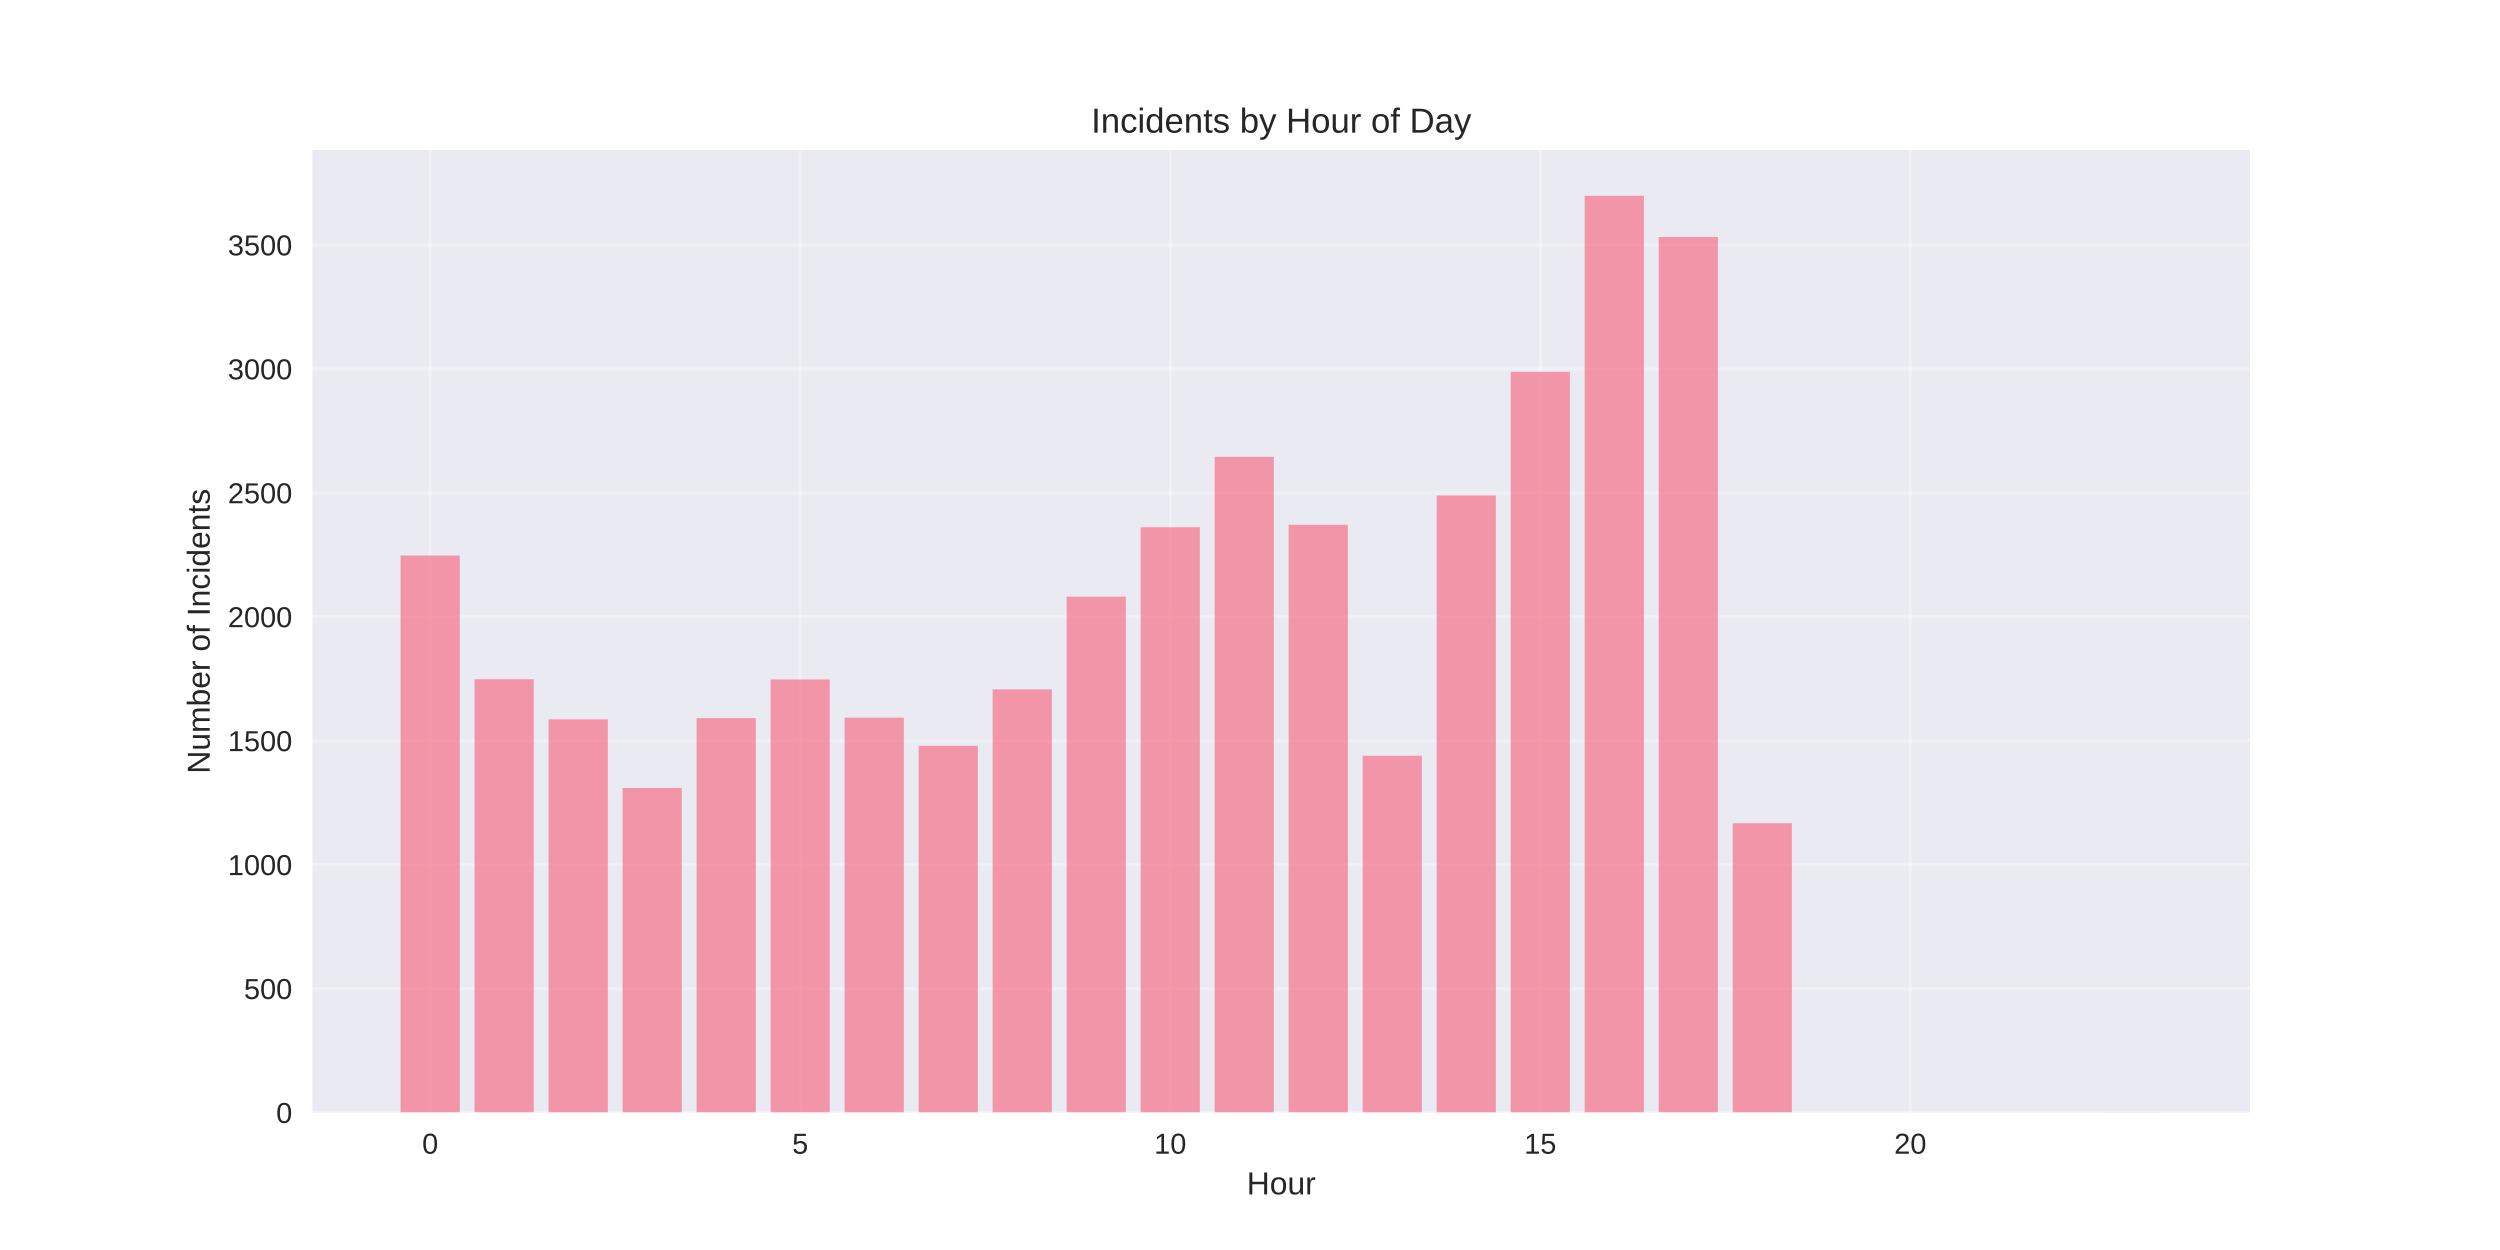
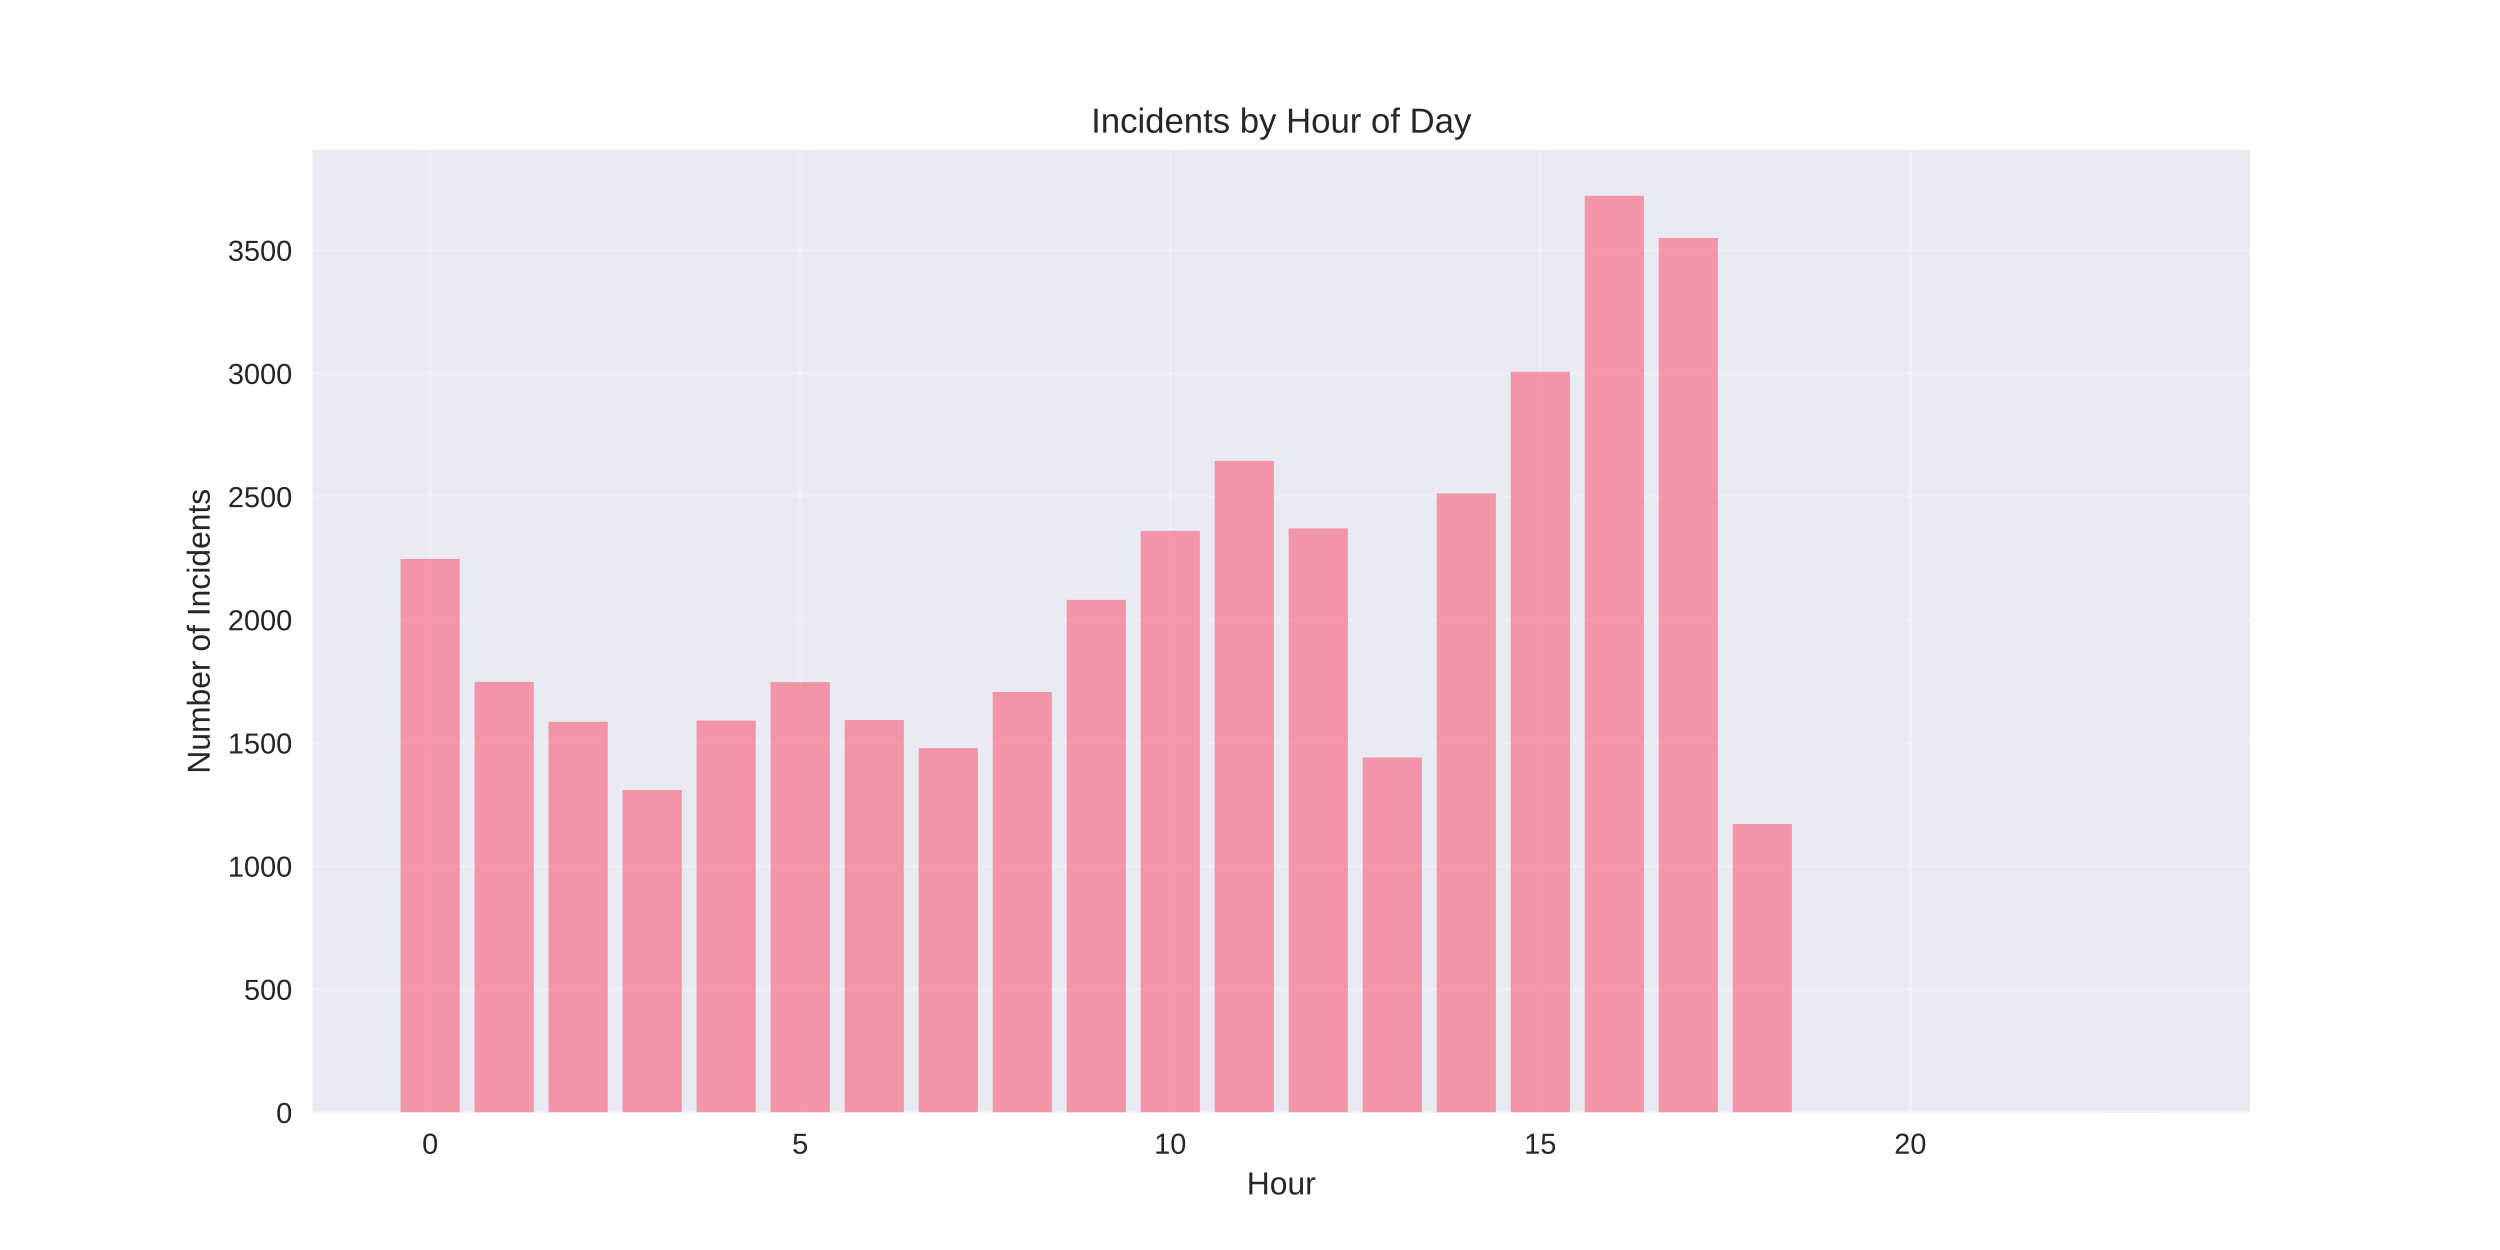
<svg xmlns="http://www.w3.org/2000/svg" width="864pt" height="432pt" viewBox="0 0 864 432" version="1.1">
  <defs>
    <style type="text/css">*{stroke-linejoin: round; stroke-linecap: butt}</style>
  </defs>
  <g id="figure_1">
    <g id="patch_1">
      <path d="M 0 432  L 864 432  L 864 0  L 0 0  z " style="fill: #ffffff" />
    </g>
    <g id="axes_1">
      <g id="patch_2">
        <path d="M 108 384.48  L 777.6 384.48  L 777.6 51.84  L 108 51.84  z " style="fill: #eaeaf2" />
      </g>
      <g id="matplotlib.axis_1">
        <g id="xtick_1">
          <g id="line2d_1">
-             <path d="M 148.667 384.48  L 148.667 51.84  " clip-path="url(#p902bd4d7b2)" style="fill: none; stroke: #ffffff; stroke-opacity: 0.3; stroke-linecap: round" />
+             <path d="M 148.667 384.48  L 148.667 51.84  " clip-path="url(#p7f54392cb1)" style="fill: none; stroke: #ffffff; stroke-opacity: 0.3; stroke-linecap: round" />
          </g>
          <g id="line2d_2" />
          <g id="text_1">
            <text style="fill: #262626; font: 10px 'Arial', 'Liberation Sans', 'DejaVu Sans', 'Bitstream Vera Sans', sans-serif; text-anchor: middle" x="148.667" y="398.727" transform="rotate(-0 148.6671 398.7269)">0</text>
          </g>
        </g>
        <g id="xtick_2">
          <g id="line2d_3">
-             <path d="M 276.551 384.48  L 276.551 51.84  " clip-path="url(#p902bd4d7b2)" style="fill: none; stroke: #ffffff; stroke-opacity: 0.3; stroke-linecap: round" />
+             <path d="M 276.551 384.48  L 276.551 51.84  " clip-path="url(#p7f54392cb1)" style="fill: none; stroke: #ffffff; stroke-opacity: 0.3; stroke-linecap: round" />
          </g>
          <g id="line2d_4" />
          <g id="text_2">
            <text style="fill: #262626; font: 10px 'Arial', 'Liberation Sans', 'DejaVu Sans', 'Bitstream Vera Sans', sans-serif; text-anchor: middle" x="276.551" y="398.727" transform="rotate(-0 276.551 398.7269)">5</text>
          </g>
        </g>
        <g id="xtick_3">
          <g id="line2d_5">
-             <path d="M 404.435 384.48  L 404.435 51.84  " clip-path="url(#p902bd4d7b2)" style="fill: none; stroke: #ffffff; stroke-opacity: 0.3; stroke-linecap: round" />
+             <path d="M 404.435 384.48  L 404.435 51.84  " clip-path="url(#p7f54392cb1)" style="fill: none; stroke: #ffffff; stroke-opacity: 0.3; stroke-linecap: round" />
          </g>
          <g id="line2d_6" />
          <g id="text_3">
            <text style="fill: #262626; font: 10px 'Arial', 'Liberation Sans', 'DejaVu Sans', 'Bitstream Vera Sans', sans-serif; text-anchor: middle" x="404.435" y="398.727" transform="rotate(-0 404.4348 398.7269)">10</text>
          </g>
        </g>
        <g id="xtick_4">
          <g id="line2d_7">
-             <path d="M 532.319 384.48  L 532.319 51.84  " clip-path="url(#p902bd4d7b2)" style="fill: none; stroke: #ffffff; stroke-opacity: 0.3; stroke-linecap: round" />
+             <path d="M 532.319 384.48  L 532.319 51.84  " clip-path="url(#p7f54392cb1)" style="fill: none; stroke: #ffffff; stroke-opacity: 0.3; stroke-linecap: round" />
          </g>
          <g id="line2d_8" />
          <g id="text_4">
            <text style="fill: #262626; font: 10px 'Arial', 'Liberation Sans', 'DejaVu Sans', 'Bitstream Vera Sans', sans-serif; text-anchor: middle" x="532.319" y="398.727" transform="rotate(-0 532.3187 398.7269)">15</text>
          </g>
        </g>
        <g id="xtick_5">
          <g id="line2d_9">
-             <path d="M 660.203 384.48  L 660.203 51.84  " clip-path="url(#p902bd4d7b2)" style="fill: none; stroke: #ffffff; stroke-opacity: 0.3; stroke-linecap: round" />
+             <path d="M 660.203 384.48  L 660.203 51.84  " clip-path="url(#p7f54392cb1)" style="fill: none; stroke: #ffffff; stroke-opacity: 0.3; stroke-linecap: round" />
          </g>
          <g id="line2d_10" />
          <g id="text_5">
            <text style="fill: #262626; font: 10px 'Arial', 'Liberation Sans', 'DejaVu Sans', 'Bitstream Vera Sans', sans-serif; text-anchor: middle" x="660.203" y="398.727" transform="rotate(-0 660.2026 398.7269)">20</text>
          </g>
        </g>
        <g id="text_6">
          <text style="fill: #262626; font: 11px 'Arial', 'Liberation Sans', 'DejaVu Sans', 'Bitstream Vera Sans', sans-serif; text-anchor: middle" x="442.8" y="412.773" transform="rotate(-0 442.8 412.7734)">Hour</text>
        </g>
      </g>
      <g id="matplotlib.axis_2">
        <g id="ytick_1">
          <g id="line2d_11">
-             <path d="M 108 384.48  L 777.6 384.48  " clip-path="url(#p902bd4d7b2)" style="fill: none; stroke: #ffffff; stroke-opacity: 0.3; stroke-linecap: round" />
+             <path d="M 108 384.48  L 777.6 384.48  " clip-path="url(#p7f54392cb1)" style="fill: none; stroke: #ffffff; stroke-opacity: 0.3; stroke-linecap: round" />
          </g>
          <g id="line2d_12" />
          <g id="text_7">
            <text style="fill: #262626; font: 10px 'Arial', 'Liberation Sans', 'DejaVu Sans', 'Bitstream Vera Sans', sans-serif; text-anchor: end" x="101" y="388.103" transform="rotate(-0 101 388.1034)">0</text>
          </g>
        </g>
        <g id="ytick_2">
          <g id="line2d_13">
-             <path d="M 108 341.646  L 777.6 341.646  " clip-path="url(#p902bd4d7b2)" style="fill: none; stroke: #ffffff; stroke-opacity: 0.3; stroke-linecap: round" />
+             <path d="M 108 341.911  L 777.6 341.911  " clip-path="url(#p7f54392cb1)" style="fill: none; stroke: #ffffff; stroke-opacity: 0.3; stroke-linecap: round" />
          </g>
          <g id="line2d_14" />
          <g id="text_8">
-             <text style="fill: #262626; font: 10px 'Arial', 'Liberation Sans', 'DejaVu Sans', 'Bitstream Vera Sans', sans-serif; text-anchor: end" x="101" y="345.269" transform="rotate(-0 101 345.2695)">500</text>
+             <text style="fill: #262626; font: 10px 'Arial', 'Liberation Sans', 'DejaVu Sans', 'Bitstream Vera Sans', sans-serif; text-anchor: end" x="101" y="345.534" transform="rotate(-0 101 345.5342)">500</text>
          </g>
        </g>
        <g id="ytick_3">
          <g id="line2d_15">
-             <path d="M 108 298.812  L 777.6 298.812  " clip-path="url(#p902bd4d7b2)" style="fill: none; stroke: #ffffff; stroke-opacity: 0.3; stroke-linecap: round" />
+             <path d="M 108 299.342  L 777.6 299.342  " clip-path="url(#p7f54392cb1)" style="fill: none; stroke: #ffffff; stroke-opacity: 0.3; stroke-linecap: round" />
          </g>
          <g id="line2d_16" />
          <g id="text_9">
-             <text style="fill: #262626; font: 10px 'Arial', 'Liberation Sans', 'DejaVu Sans', 'Bitstream Vera Sans', sans-serif; text-anchor: end" x="101" y="302.436" transform="rotate(-0 101 302.4355)">1000</text>
+             <text style="fill: #262626; font: 10px 'Arial', 'Liberation Sans', 'DejaVu Sans', 'Bitstream Vera Sans', sans-serif; text-anchor: end" x="101" y="302.965" transform="rotate(-0 101 302.965)">1000</text>
          </g>
        </g>
        <g id="ytick_4">
          <g id="line2d_17">
-             <path d="M 108 255.978  L 777.6 255.978  " clip-path="url(#p902bd4d7b2)" style="fill: none; stroke: #ffffff; stroke-opacity: 0.3; stroke-linecap: round" />
+             <path d="M 108 256.772  L 777.6 256.772  " clip-path="url(#p7f54392cb1)" style="fill: none; stroke: #ffffff; stroke-opacity: 0.3; stroke-linecap: round" />
          </g>
          <g id="line2d_18" />
          <g id="text_10">
-             <text style="fill: #262626; font: 10px 'Arial', 'Liberation Sans', 'DejaVu Sans', 'Bitstream Vera Sans', sans-serif; text-anchor: end" x="101" y="259.602" transform="rotate(-0 101 259.6015)">1500</text>
+             <text style="fill: #262626; font: 10px 'Arial', 'Liberation Sans', 'DejaVu Sans', 'Bitstream Vera Sans', sans-serif; text-anchor: end" x="101" y="260.396" transform="rotate(-0 101 260.3958)">1500</text>
          </g>
        </g>
        <g id="ytick_5">
          <g id="line2d_19">
-             <path d="M 108 213.144  L 777.6 213.144  " clip-path="url(#p902bd4d7b2)" style="fill: none; stroke: #ffffff; stroke-opacity: 0.3; stroke-linecap: round" />
+             <path d="M 108 214.203  L 777.6 214.203  " clip-path="url(#p7f54392cb1)" style="fill: none; stroke: #ffffff; stroke-opacity: 0.3; stroke-linecap: round" />
          </g>
          <g id="line2d_20" />
          <g id="text_11">
-             <text style="fill: #262626; font: 10px 'Arial', 'Liberation Sans', 'DejaVu Sans', 'Bitstream Vera Sans', sans-serif; text-anchor: end" x="101" y="216.768" transform="rotate(-0 101 216.7676)">2000</text>
+             <text style="fill: #262626; font: 10px 'Arial', 'Liberation Sans', 'DejaVu Sans', 'Bitstream Vera Sans', sans-serif; text-anchor: end" x="101" y="217.827" transform="rotate(-0 101 217.8266)">2000</text>
          </g>
        </g>
        <g id="ytick_6">
          <g id="line2d_21">
-             <path d="M 108 170.31  L 777.6 170.31  " clip-path="url(#p902bd4d7b2)" style="fill: none; stroke: #ffffff; stroke-opacity: 0.3; stroke-linecap: round" />
+             <path d="M 108 171.634  L 777.6 171.634  " clip-path="url(#p7f54392cb1)" style="fill: none; stroke: #ffffff; stroke-opacity: 0.3; stroke-linecap: round" />
          </g>
          <g id="line2d_22" />
          <g id="text_12">
-             <text style="fill: #262626; font: 10px 'Arial', 'Liberation Sans', 'DejaVu Sans', 'Bitstream Vera Sans', sans-serif; text-anchor: end" x="101" y="173.934" transform="rotate(-0 101 173.9336)">2500</text>
+             <text style="fill: #262626; font: 10px 'Arial', 'Liberation Sans', 'DejaVu Sans', 'Bitstream Vera Sans', sans-serif; text-anchor: end" x="101" y="175.257" transform="rotate(-0 101 175.2574)">2500</text>
          </g>
        </g>
        <g id="ytick_7">
          <g id="line2d_23">
-             <path d="M 108 127.476  L 777.6 127.476  " clip-path="url(#p902bd4d7b2)" style="fill: none; stroke: #ffffff; stroke-opacity: 0.3; stroke-linecap: round" />
+             <path d="M 108 129.065  L 777.6 129.065  " clip-path="url(#p7f54392cb1)" style="fill: none; stroke: #ffffff; stroke-opacity: 0.3; stroke-linecap: round" />
          </g>
          <g id="line2d_24" />
          <g id="text_13">
-             <text style="fill: #262626; font: 10px 'Arial', 'Liberation Sans', 'DejaVu Sans', 'Bitstream Vera Sans', sans-serif; text-anchor: end" x="101" y="131.1" transform="rotate(-0 101 131.0997)">3000</text>
+             <text style="fill: #262626; font: 10px 'Arial', 'Liberation Sans', 'DejaVu Sans', 'Bitstream Vera Sans', sans-serif; text-anchor: end" x="101" y="132.688" transform="rotate(-0 101 132.6882)">3000</text>
          </g>
        </g>
        <g id="ytick_8">
          <g id="line2d_25">
-             <path d="M 108 84.642  L 777.6 84.642  " clip-path="url(#p902bd4d7b2)" style="fill: none; stroke: #ffffff; stroke-opacity: 0.3; stroke-linecap: round" />
+             <path d="M 108 86.496  L 777.6 86.496  " clip-path="url(#p7f54392cb1)" style="fill: none; stroke: #ffffff; stroke-opacity: 0.3; stroke-linecap: round" />
          </g>
          <g id="line2d_26" />
          <g id="text_14">
-             <text style="fill: #262626; font: 10px 'Arial', 'Liberation Sans', 'DejaVu Sans', 'Bitstream Vera Sans', sans-serif; text-anchor: end" x="101" y="88.266" transform="rotate(-0 101 88.26569)">3500</text>
+             <text style="fill: #262626; font: 10px 'Arial', 'Liberation Sans', 'DejaVu Sans', 'Bitstream Vera Sans', sans-serif; text-anchor: end" x="101" y="90.119" transform="rotate(-0 101 90.11902)">3500</text>
          </g>
        </g>
        <g id="text_15">
          <text style="fill: #262626; font: 11px 'Arial', 'Liberation Sans', 'DejaVu Sans', 'Bitstream Vera Sans', sans-serif; text-anchor: middle" x="72.474" y="218.16" transform="rotate(-90 72.47375 218.16)">Number of Incidents</text>
        </g>
      </g>
      <g id="patch_3">
-         <path d="M 138.436 384.48  L 158.898 384.48  L 158.898 191.984  L 138.436 191.984  z " clip-path="url(#p902bd4d7b2)" style="fill: #f77189; opacity: 0.7" />
+         <path d="M 138.436 384.48  L 158.898 384.48  L 158.898 193.174  L 138.436 193.174  z " clip-path="url(#p7f54392cb1)" style="fill: #f77189; opacity: 0.7" />
      </g>
      <g id="patch_4">
-         <path d="M 164.013 384.48  L 184.475 384.48  L 184.475 234.732  L 164.013 234.732  z " clip-path="url(#p902bd4d7b2)" style="fill: #f77189; opacity: 0.7" />
+         <path d="M 164.013 384.48  L 184.475 384.48  L 184.475 235.658  L 164.013 235.658  z " clip-path="url(#p7f54392cb1)" style="fill: #f77189; opacity: 0.7" />
      </g>
      <g id="patch_5">
-         <path d="M 189.59 384.48  L 210.051 384.48  L 210.051 248.611  L 189.59 248.611  z " clip-path="url(#p902bd4d7b2)" style="fill: #f77189; opacity: 0.7" />
+         <path d="M 189.59 384.48  L 210.051 384.48  L 210.051 249.45  L 189.59 249.45  z " clip-path="url(#p7f54392cb1)" style="fill: #f77189; opacity: 0.7" />
      </g>
      <g id="patch_6">
-         <path d="M 215.167 384.48  L 235.628 384.48  L 235.628 272.341  L 215.167 272.341  z " clip-path="url(#p902bd4d7b2)" style="fill: #f77189; opacity: 0.7" />
+         <path d="M 215.167 384.48  L 235.628 384.48  L 235.628 273.034  L 215.167 273.034  z " clip-path="url(#p7f54392cb1)" style="fill: #f77189; opacity: 0.7" />
      </g>
      <g id="patch_7">
-         <path d="M 240.743 384.48  L 261.205 384.48  L 261.205 248.182  L 240.743 248.182  z " clip-path="url(#p902bd4d7b2)" style="fill: #f77189; opacity: 0.7" />
+         <path d="M 240.743 384.48  L 261.205 384.48  L 261.205 249.025  L 240.743 249.025  z " clip-path="url(#p7f54392cb1)" style="fill: #f77189; opacity: 0.7" />
      </g>
      <g id="patch_8">
-         <path d="M 266.32 384.48  L 286.782 384.48  L 286.782 234.818  L 266.32 234.818  z " clip-path="url(#p902bd4d7b2)" style="fill: #f77189; opacity: 0.7" />
+         <path d="M 266.32 384.48  L 286.782 384.48  L 286.782 235.743  L 266.32 235.743  z " clip-path="url(#p7f54392cb1)" style="fill: #f77189; opacity: 0.7" />
      </g>
      <g id="patch_9">
-         <path d="M 291.897 384.48  L 312.358 384.48  L 312.358 248.011  L 291.897 248.011  z " clip-path="url(#p902bd4d7b2)" style="fill: #f77189; opacity: 0.7" />
+         <path d="M 291.897 384.48  L 312.358 384.48  L 312.358 248.855  L 291.897 248.855  z " clip-path="url(#p7f54392cb1)" style="fill: #f77189; opacity: 0.7" />
      </g>
      <g id="patch_10">
-         <path d="M 317.474 384.48  L 337.935 384.48  L 337.935 257.777  L 317.474 257.777  z " clip-path="url(#p902bd4d7b2)" style="fill: #f77189; opacity: 0.7" />
+         <path d="M 317.474 384.48  L 337.935 384.48  L 337.935 258.56  L 317.474 258.56  z " clip-path="url(#p7f54392cb1)" style="fill: #f77189; opacity: 0.7" />
      </g>
      <g id="patch_11">
-         <path d="M 343.051 384.48  L 363.512 384.48  L 363.512 238.245  L 343.051 238.245  z " clip-path="url(#p902bd4d7b2)" style="fill: #f77189; opacity: 0.7" />
+         <path d="M 343.051 384.48  L 363.512 384.48  L 363.512 239.149  L 343.051 239.149  z " clip-path="url(#p7f54392cb1)" style="fill: #f77189; opacity: 0.7" />
      </g>
      <g id="patch_12">
-         <path d="M 368.627 384.48  L 389.089 384.48  L 389.089 206.205  L 368.627 206.205  z " clip-path="url(#p902bd4d7b2)" style="fill: #f77189; opacity: 0.7" />
+         <path d="M 368.627 384.48  L 389.089 384.48  L 389.089 207.307  L 368.627 207.307  z " clip-path="url(#p7f54392cb1)" style="fill: #f77189; opacity: 0.7" />
      </g>
      <g id="patch_13">
-         <path d="M 394.204 384.48  L 414.666 384.48  L 414.666 182.218  L 394.204 182.218  z " clip-path="url(#p902bd4d7b2)" style="fill: #f77189; opacity: 0.7" />
+         <path d="M 394.204 384.48  L 414.666 384.48  L 414.666 183.468  L 394.204 183.468  z " clip-path="url(#p7f54392cb1)" style="fill: #f77189; opacity: 0.7" />
      </g>
      <g id="patch_14">
-         <path d="M 419.781 384.48  L 440.242 384.48  L 440.242 157.888  L 419.781 157.888  z " clip-path="url(#p902bd4d7b2)" style="fill: #f77189; opacity: 0.7" />
+         <path d="M 419.781 384.48  L 440.242 384.48  L 440.242 159.289  L 419.781 159.289  z " clip-path="url(#p7f54392cb1)" style="fill: #f77189; opacity: 0.7" />
      </g>
      <g id="patch_15">
-         <path d="M 445.358 384.48  L 465.819 384.48  L 465.819 181.361  L 445.358 181.361  z " clip-path="url(#p902bd4d7b2)" style="fill: #f77189; opacity: 0.7" />
+         <path d="M 445.358 384.48  L 465.819 384.48  L 465.819 182.617  L 445.358 182.617  z " clip-path="url(#p7f54392cb1)" style="fill: #f77189; opacity: 0.7" />
      </g>
      <g id="patch_16">
-         <path d="M 470.934 384.48  L 491.396 384.48  L 491.396 261.204  L 470.934 261.204  z " clip-path="url(#p902bd4d7b2)" style="fill: #f77189; opacity: 0.7" />
+         <path d="M 470.934 384.48  L 491.396 384.48  L 491.396 261.796  L 470.934 261.796  z " clip-path="url(#p7f54392cb1)" style="fill: #f77189; opacity: 0.7" />
      </g>
      <g id="patch_17">
-         <path d="M 496.511 384.48  L 516.973 384.48  L 516.973 171.253  L 496.511 171.253  z " clip-path="url(#p902bd4d7b2)" style="fill: #f77189; opacity: 0.7" />
+         <path d="M 496.511 384.48  L 516.973 384.48  L 516.973 170.527  L 496.511 170.527  z " clip-path="url(#p7f54392cb1)" style="fill: #f77189; opacity: 0.7" />
      </g>
      <g id="patch_18">
-         <path d="M 522.088 384.48  L 542.549 384.48  L 542.549 128.504  L 522.088 128.504  z " clip-path="url(#p902bd4d7b2)" style="fill: #f77189; opacity: 0.7" />
+         <path d="M 522.088 384.48  L 542.549 384.48  L 542.549 128.469  L 522.088 128.469  z " clip-path="url(#p7f54392cb1)" style="fill: #f77189; opacity: 0.7" />
      </g>
      <g id="patch_19">
-         <path d="M 547.665 384.48  L 568.126 384.48  L 568.126 67.68  L 547.665 67.68  z " clip-path="url(#p902bd4d7b2)" style="fill: #f77189; opacity: 0.7" />
+         <path d="M 547.665 384.48  L 568.126 384.48  L 568.126 67.68  L 547.665 67.68  z " clip-path="url(#p7f54392cb1)" style="fill: #f77189; opacity: 0.7" />
      </g>
      <g id="patch_20">
-         <path d="M 573.242 384.48  L 593.703 384.48  L 593.703 81.901  L 573.242 81.901  z " clip-path="url(#p902bd4d7b2)" style="fill: #f77189; opacity: 0.7" />
+         <path d="M 573.242 384.48  L 593.703 384.48  L 593.703 82.239  L 573.242 82.239  z " clip-path="url(#p7f54392cb1)" style="fill: #f77189; opacity: 0.7" />
      </g>
      <g id="patch_21">
-         <path d="M 598.818 384.48  L 619.28 384.48  L 619.28 284.506  L 598.818 284.506  z " clip-path="url(#p902bd4d7b2)" style="fill: #f77189; opacity: 0.7" />
+         <path d="M 598.818 384.48  L 619.28 384.48  L 619.28 284.783  L 598.818 284.783  z " clip-path="url(#p7f54392cb1)" style="fill: #f77189; opacity: 0.7" />
      </g>
      <g id="patch_22">
-         <path d="M 726.702 384.48  L 747.164 384.48  L 747.164 384.394  L 726.702 384.394  z " clip-path="url(#p902bd4d7b2)" style="fill: #f77189; opacity: 0.7" />
+         <path d="M 726.702 384.48  L 747.164 384.48  L 747.164 384.395  L 726.702 384.395  z " clip-path="url(#p7f54392cb1)" style="fill: #f77189; opacity: 0.7" />
      </g>
      <g id="patch_23">
        <path d="M 108 384.48  L 108 51.84  " style="fill: none" />
      </g>
      <g id="patch_24">
        <path d="M 777.6 384.48  L 777.6 51.84  " style="fill: none" />
      </g>
      <g id="patch_25">
        <path d="M 108 384.48  L 777.6 384.48  " style="fill: none" />
      </g>
      <g id="patch_26">
        <path d="M 108 51.84  L 777.6 51.84  " style="fill: none" />
      </g>
      <g id="text_16">
        <text style="fill: #262626; font: 12px 'Arial', 'Liberation Sans', 'DejaVu Sans', 'Bitstream Vera Sans', sans-serif; text-anchor: middle" x="442.8" y="45.84" transform="rotate(-0 442.8 45.84)">Incidents by Hour of Day</text>
      </g>
    </g>
  </g>
  <defs>
-     <clipPath id="p902bd4d7b2">
+     <clipPath id="p7f54392cb1">
      <rect x="108" y="51.84" width="669.6" height="332.64" />
    </clipPath>
  </defs>
</svg>
